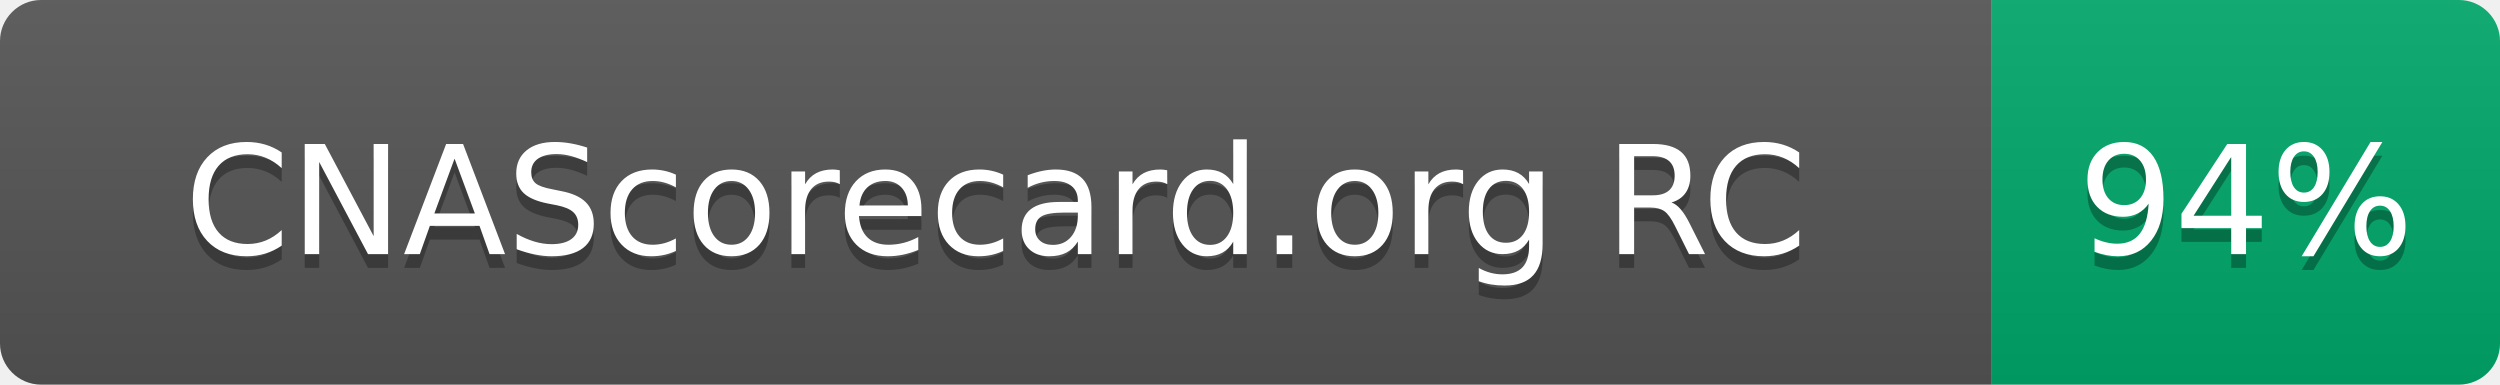
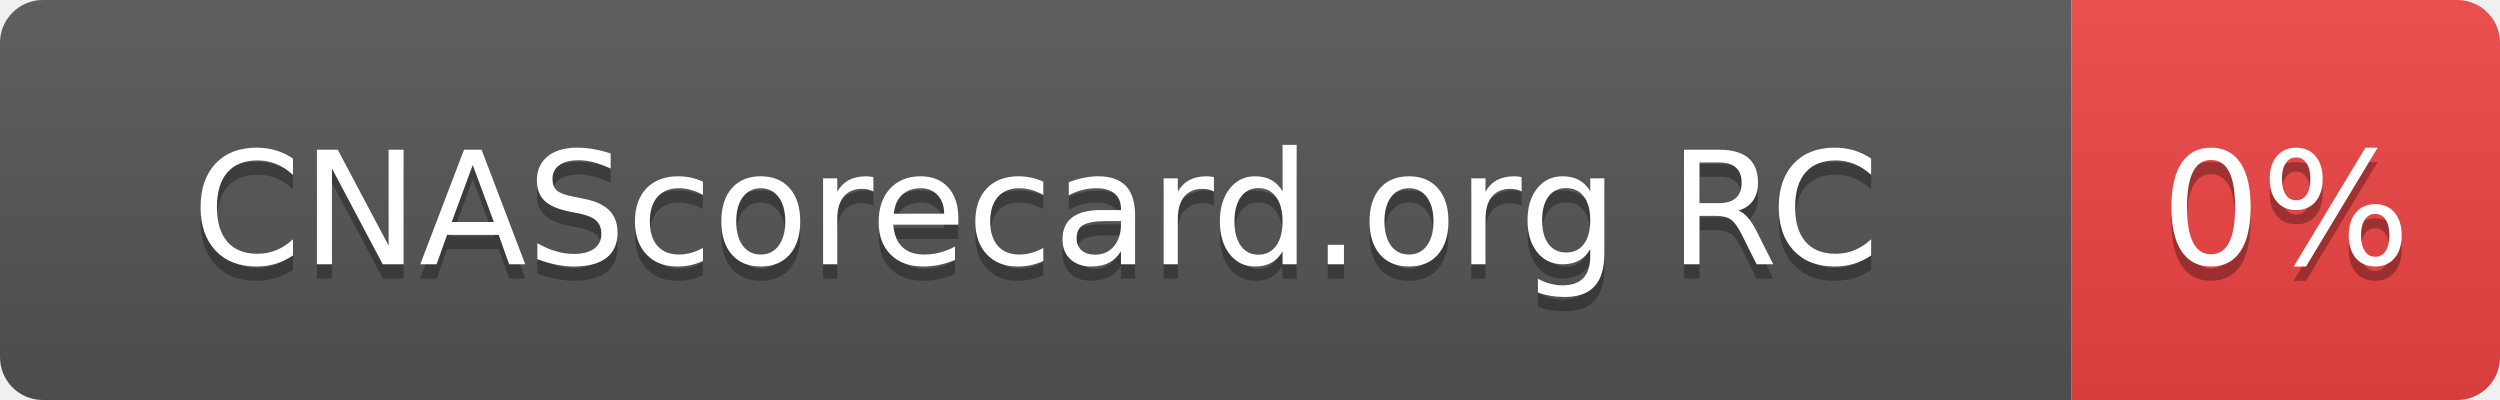
- <svg xmlns="http://www.w3.org/2000/svg" width="182" height="28" role="img" aria-label="CNAScorecard.org RC: 94%">
+ <svg xmlns="http://www.w3.org/2000/svg" width="175" height="28" role="img" aria-label="CNAScorecard.org RC: 0%">
  <linearGradient id="s" x2="0" y2="100%">
    <stop offset="0" stop-color="#bbb" stop-opacity=".1" />
    <stop offset="1" stop-opacity=".1" />
  </linearGradient>
  <clipPath id="r">
-     <rect width="182" height="28" rx="3" fill="#fff" />
+     <rect width="175" height="28" rx="3" fill="#fff" />
  </clipPath>
  <g clip-path="url(#r)">
    <rect width="145" height="28" fill="#555" />
-     <rect x="145" width="37" height="28" fill="#00A86B" />
-     <rect width="182" height="28" fill="url(#s)" />
+     <rect x="145" width="30" height="28" fill="#EF4444" />
+     <rect width="175" height="28" fill="url(#s)" />
  </g>
  <g fill="#fff" text-anchor="middle" font-family="Verdana,Geneva,DejaVu Sans,sans-serif" text-rendering="geometricPrecision" font-size="110">
    <text aria-hidden="true" x="725" y="195" fill="#010101" fill-opacity=".3" transform="scale(.1)" textLength="1178">CNAScorecard.org RC</text>
    <text x="725" y="185" transform="scale(.1)" fill="#fff" textLength="1178">CNAScorecard.org RC</text>
-     <text aria-hidden="true" x="1635" y="195" fill="#010101" fill-opacity=".3" transform="scale(.1)" textLength="210">94%</text>
-     <text x="1635" y="185" transform="scale(.1)" fill="#fff" textLength="210">94%</text>
+     <text aria-hidden="true" x="1600" y="195" fill="#010101" fill-opacity=".3" transform="scale(.1)" textLength="140">0%</text>
+     <text x="1600" y="185" transform="scale(.1)" fill="#fff" textLength="140">0%</text>
  </g>
</svg>
